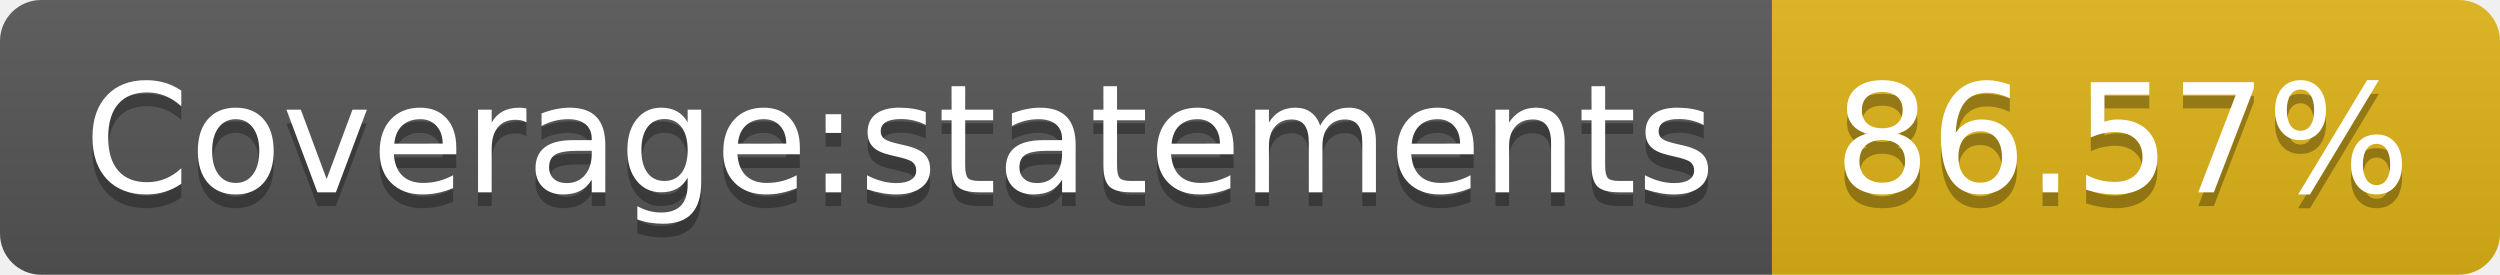
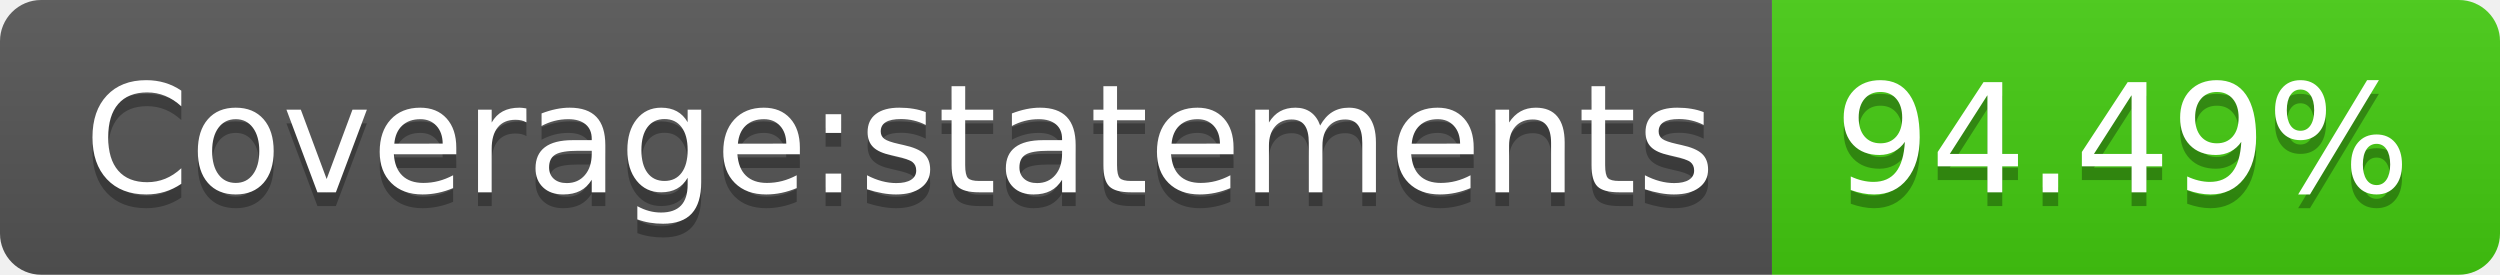
- <svg xmlns="http://www.w3.org/2000/svg" width="182" height="20" role="img" aria-label="Coverage:statements: 86.57%">
+ <svg xmlns="http://www.w3.org/2000/svg" width="182" height="20" role="img" aria-label="Coverage:statements: 94.49%">
  <linearGradient id="s" x2="0" y2="100%">
    <stop offset="0" stop-color="#bbb" stop-opacity=".1" />
    <stop offset="1" stop-opacity=".1" />
  </linearGradient>
  <clipPath id="r">
    <rect width="182" height="20" rx="3" fill="#fff" />
  </clipPath>
  <g clip-path="url(#r)">
    <rect width="129" height="20" fill="#555" />
-     <rect x="129" width="53" height="20" fill="#dfb317" />
+     <rect x="129" width="53" height="20" fill="#4c1" />
    <rect width="182" height="20" fill="url(#s)" />
  </g>
  <g fill="#fff" text-anchor="middle" font-family="Verdana,Geneva,DejaVu Sans,sans-serif" text-rendering="geometricPrecision" font-size="110">
    <text aria-hidden="true" x="655" y="150" fill="#010101" fill-opacity=".3" transform="scale(.1)" textLength="1190">Coverage:statements</text>
    <text x="655" y="140" transform="scale(.1)" fill="#fff" textLength="1190">Coverage:statements</text>
-     <text aria-hidden="true" x="1545" y="150" fill="#010101" fill-opacity=".3" transform="scale(.1)" textLength="430">86.57%</text>
-     <text x="1545" y="140" transform="scale(.1)" fill="#fff" textLength="430">86.57%</text>
+     <text aria-hidden="true" x="1545" y="150" fill="#010101" fill-opacity=".3" transform="scale(.1)" textLength="430">94.49%</text>
+     <text x="1545" y="140" transform="scale(.1)" fill="#fff" textLength="430">94.49%</text>
  </g>
</svg>
